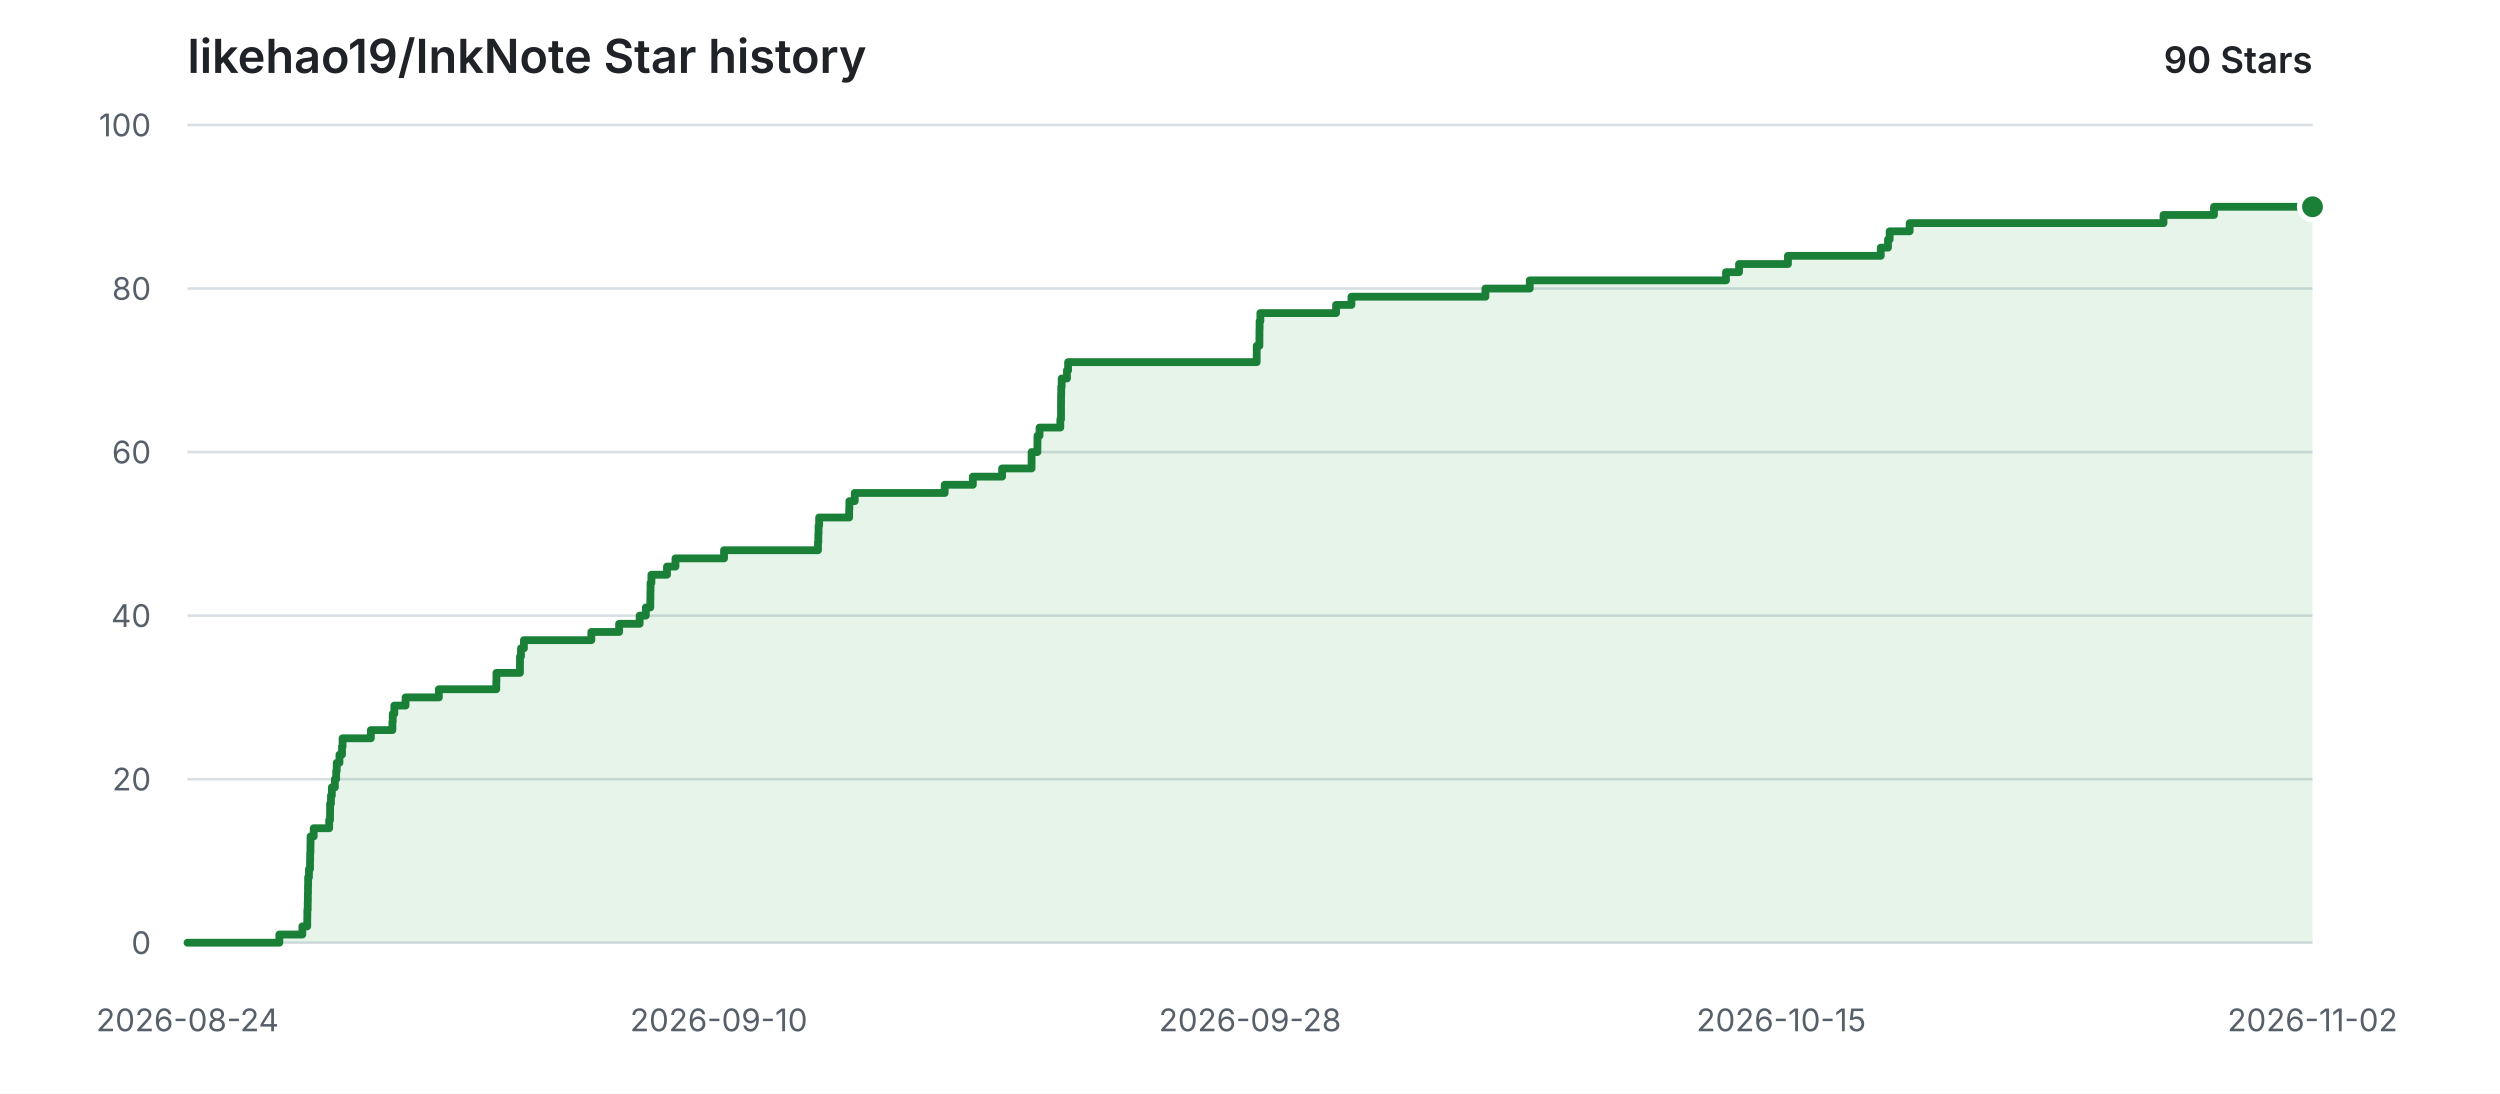
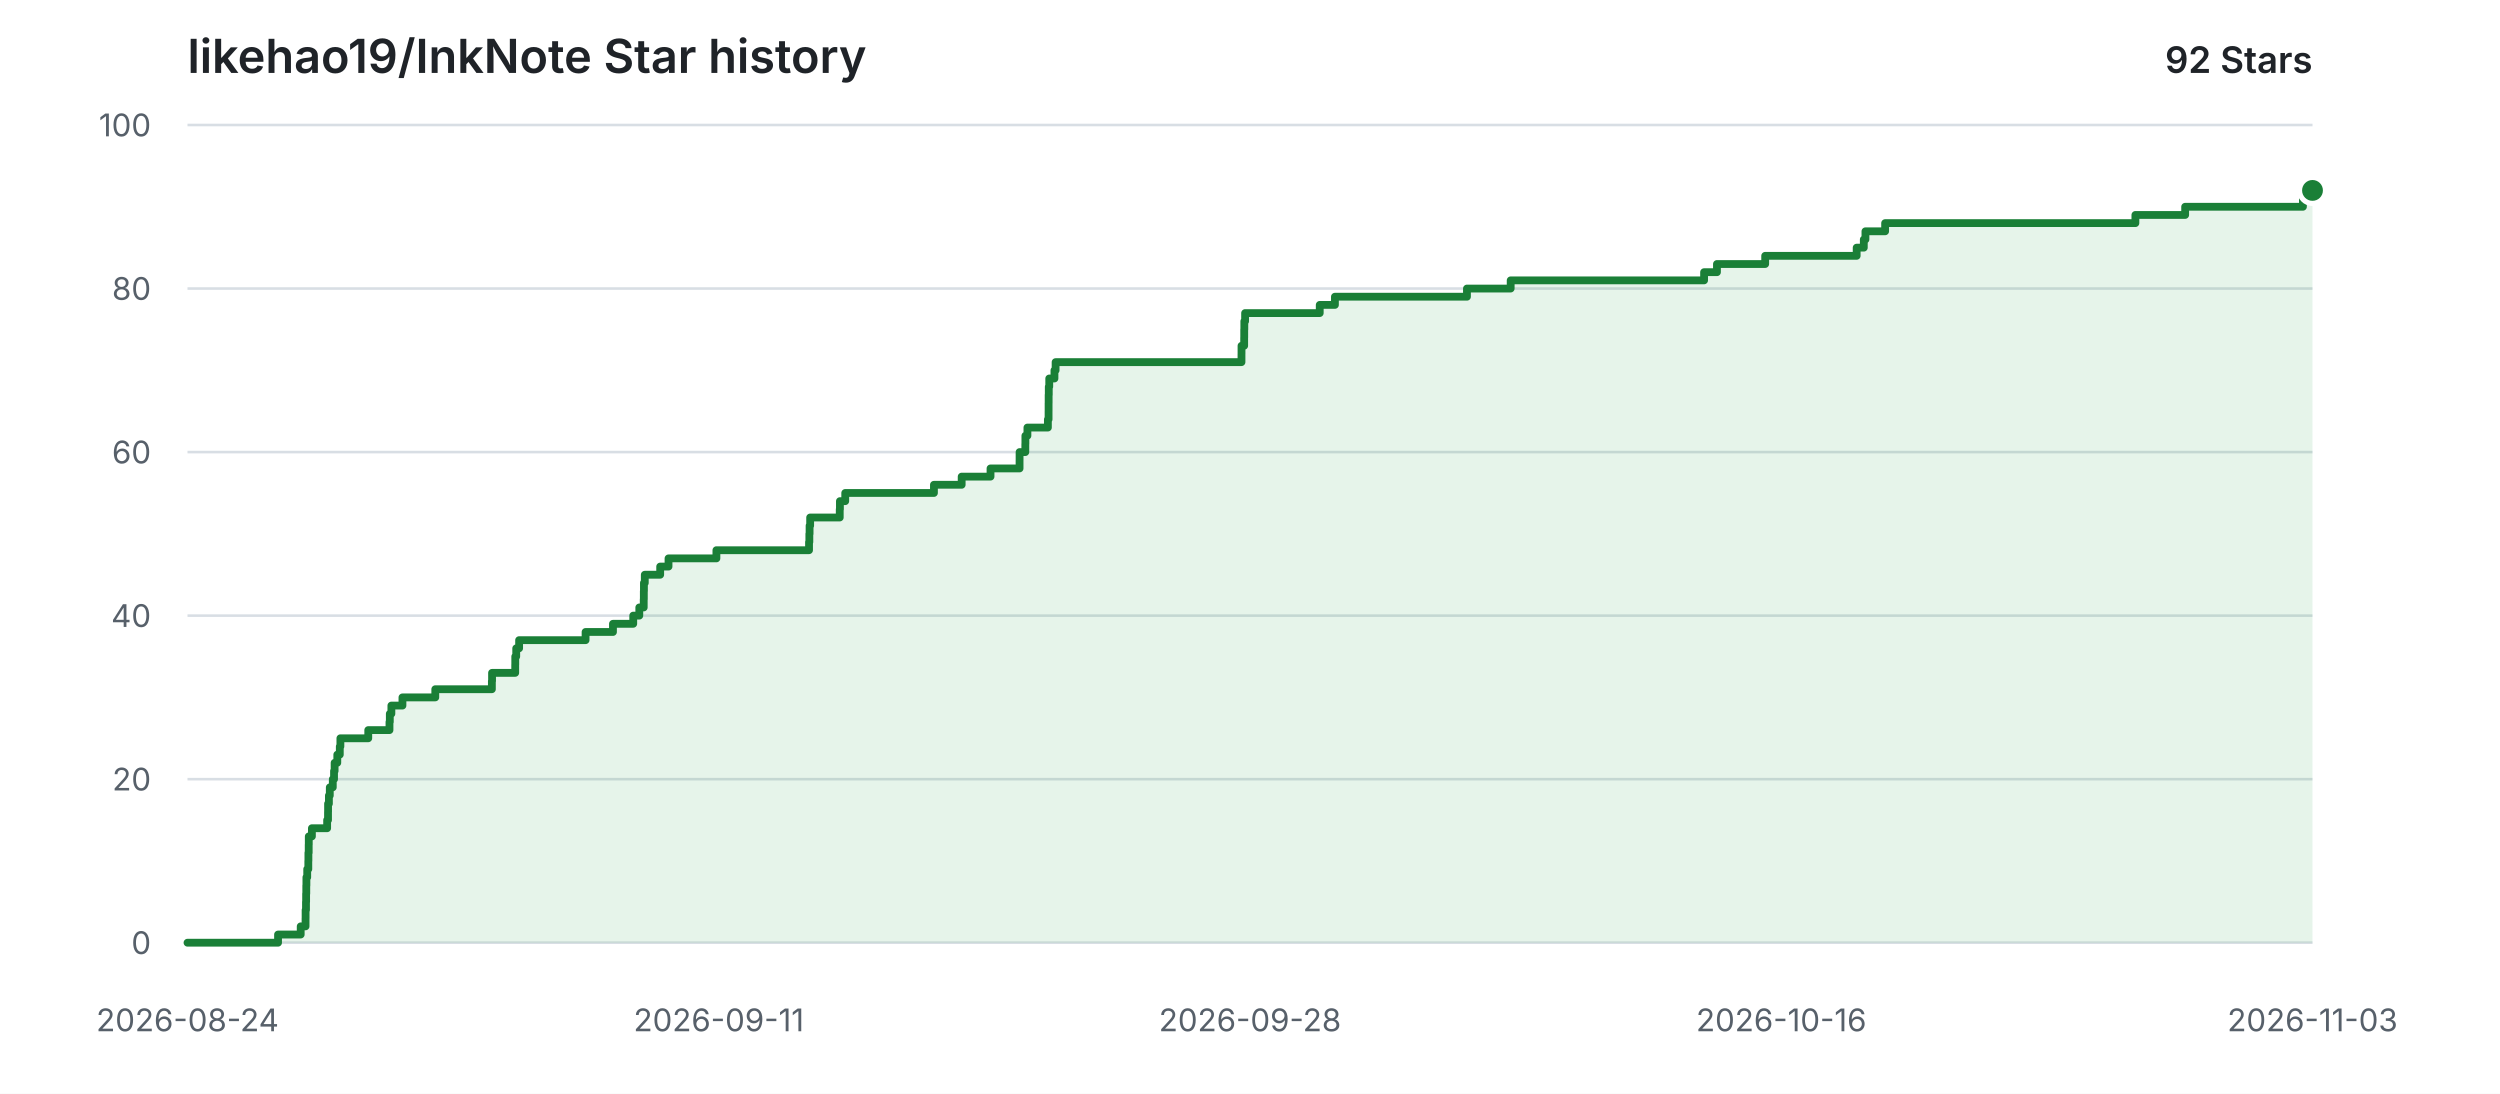
<svg xmlns="http://www.w3.org/2000/svg" width="960" height="420" viewBox="0 0 960 420" role="img" aria-labelledby="title description">
  <style>
    .background { fill: #ffffff; }
    .grid { stroke: #d8dee4; stroke-width: 1; }
    .label { fill: #57606a; font: 12px -apple-system, BlinkMacSystemFont, "Segoe UI", sans-serif; }
    .heading { fill: #1f2328; font: 600 18px -apple-system, BlinkMacSystemFont, "Segoe UI", sans-serif; }
    .count { fill: #1f2328; font: 600 14px -apple-system, BlinkMacSystemFont, "Segoe UI", sans-serif; }
    .area { fill: #2da44e; opacity: 0.12; }
    .line { fill: none; stroke: #1a7f37; stroke-width: 3; stroke-linecap: round; stroke-linejoin: round; }
    .point { fill: #1a7f37; stroke: #ffffff; stroke-width: 2; }
    @media (prefers-color-scheme: dark) {
      .background { fill: #0d1117; }
      .grid { stroke: #30363d; }
      .label { fill: #8b949e; }
      .heading, .count { fill: #e6edf3; }
      .area { fill: #3fb950; opacity: 0.14; }
      .line { stroke: #3fb950; }
      .point { fill: #3fb950; stroke: #0d1117; }
    }
  </style>
  <rect class="background" width="960" height="420" />
  <text class="heading" x="72" y="28">likehao19/InkNote Star history</text>
-   <text class="count" x="888" y="28" text-anchor="end">90 Stars</text>
+   <text class="count" x="888" y="28" text-anchor="end">92 Stars</text>
  <line class="grid" x1="72" y1="362.00" x2="888" y2="362.00" />
  <text class="label" x="58" y="362.00" text-anchor="end" dominant-baseline="middle">0</text>
  <line class="grid" x1="72" y1="299.20" x2="888" y2="299.20" />
  <text class="label" x="58" y="299.20" text-anchor="end" dominant-baseline="middle">20</text>
  <line class="grid" x1="72" y1="236.40" x2="888" y2="236.40" />
  <text class="label" x="58" y="236.40" text-anchor="end" dominant-baseline="middle">40</text>
  <line class="grid" x1="72" y1="173.60" x2="888" y2="173.60" />
  <text class="label" x="58" y="173.60" text-anchor="end" dominant-baseline="middle">60</text>
  <line class="grid" x1="72" y1="110.80" x2="888" y2="110.80" />
  <text class="label" x="58" y="110.80" text-anchor="end" dominant-baseline="middle">80</text>
  <line class="grid" x1="72" y1="48.00" x2="888" y2="48.00" />
  <text class="label" x="58" y="48.00" text-anchor="end" dominant-baseline="middle">100</text>
  <text class="label" x="72.00" y="396" text-anchor="middle">2026-08-24</text>
-   <text class="label" x="276.00" y="396" text-anchor="middle">2026-09-10</text>
+   <text class="label" x="276.00" y="396" text-anchor="middle">2026-09-11</text>
  <text class="label" x="480.00" y="396" text-anchor="middle">2026-09-28</text>
-   <text class="label" x="684.00" y="396" text-anchor="middle">2026-10-15</text>
-   <text class="label" x="888.00" y="396" text-anchor="middle">2026-11-02</text>
-   <path class="area" d="M 72.00 362.00 H 107.27 V 358.86 H 116.10 V 355.72 H 117.98 V 352.58 H 118.01 V 349.44 H 118.16 V 346.30 H 118.21 V 343.16 H 118.27 V 340.02 H 118.32 V 336.88 H 118.64 V 333.74 H 119.05 V 330.60 H 119.10 V 327.46 H 119.21 V 324.32 H 119.24 V 321.18 H 120.46 V 318.04 H 126.40 V 314.90 H 126.74 V 311.76 H 126.76 V 308.62 H 127.09 V 305.48 H 127.43 V 302.34 H 128.59 V 299.20 H 129.08 V 296.06 H 129.30 V 292.92 H 130.35 V 289.78 H 131.33 V 286.64 H 131.55 V 283.50 H 142.41 V 280.36 H 150.68 V 277.22 H 150.81 V 274.08 H 151.42 V 270.94 H 155.73 V 267.80 H 168.52 V 264.66 H 190.57 V 261.52 H 190.63 V 258.38 H 199.66 V 255.24 H 199.68 V 252.10 H 200.05 V 248.96 H 201.18 V 245.82 H 227.07 V 242.68 H 237.74 V 239.54 H 245.63 V 236.40 H 248.00 V 233.26 H 249.72 V 230.12 H 249.76 V 226.98 H 249.80 V 223.84 H 250.14 V 220.70 H 256.13 V 217.56 H 259.38 V 214.42 H 278.03 V 211.28 H 314.11 V 208.14 H 314.23 V 205.00 H 314.33 V 201.86 H 314.55 V 198.72 H 326.08 V 195.58 H 326.15 V 192.44 H 328.21 V 189.30 H 362.77 V 186.16 H 373.57 V 183.02 H 384.81 V 179.88 H 396.12 V 176.74 H 396.13 V 173.60 H 398.36 V 170.46 H 398.39 V 167.32 H 399.18 V 164.18 H 407.16 V 161.04 H 407.43 V 157.90 H 407.43 V 154.76 H 407.45 V 151.62 H 407.51 V 148.48 H 407.68 V 145.34 H 409.71 V 142.20 H 410.16 V 139.06 H 482.57 V 135.92 H 482.58 V 132.78 H 483.61 V 129.64 H 483.63 V 126.50 H 483.68 V 123.36 H 483.98 V 120.22 H 513.05 V 117.08 H 518.96 V 113.94 H 570.40 V 110.80 H 587.43 V 107.66 H 662.78 V 104.52 H 667.79 V 101.38 H 686.57 V 98.24 H 722.21 V 95.10 H 724.99 V 91.96 H 725.63 V 88.82 H 733.30 V 85.68 H 830.79 V 82.54 H 850.17 V 79.40 H 888.00 V 362.00 H 72.00 Z" />
-   <path class="line" d="M 72.00 362.00 H 107.27 V 358.86 H 116.10 V 355.72 H 117.98 V 352.58 H 118.01 V 349.44 H 118.16 V 346.30 H 118.21 V 343.16 H 118.27 V 340.02 H 118.32 V 336.88 H 118.64 V 333.74 H 119.05 V 330.60 H 119.10 V 327.46 H 119.21 V 324.32 H 119.24 V 321.18 H 120.46 V 318.04 H 126.40 V 314.90 H 126.74 V 311.76 H 126.76 V 308.62 H 127.09 V 305.48 H 127.43 V 302.34 H 128.59 V 299.20 H 129.08 V 296.06 H 129.30 V 292.92 H 130.35 V 289.78 H 131.33 V 286.64 H 131.55 V 283.50 H 142.41 V 280.36 H 150.68 V 277.22 H 150.81 V 274.08 H 151.42 V 270.94 H 155.73 V 267.80 H 168.52 V 264.66 H 190.57 V 261.52 H 190.63 V 258.38 H 199.66 V 255.24 H 199.68 V 252.10 H 200.05 V 248.96 H 201.18 V 245.82 H 227.07 V 242.68 H 237.74 V 239.54 H 245.63 V 236.40 H 248.00 V 233.26 H 249.72 V 230.12 H 249.76 V 226.98 H 249.80 V 223.84 H 250.14 V 220.70 H 256.13 V 217.56 H 259.38 V 214.42 H 278.03 V 211.28 H 314.11 V 208.14 H 314.23 V 205.00 H 314.33 V 201.86 H 314.55 V 198.72 H 326.08 V 195.58 H 326.15 V 192.44 H 328.21 V 189.30 H 362.77 V 186.16 H 373.57 V 183.02 H 384.81 V 179.88 H 396.12 V 176.74 H 396.13 V 173.60 H 398.36 V 170.46 H 398.39 V 167.32 H 399.18 V 164.18 H 407.16 V 161.04 H 407.43 V 157.90 H 407.43 V 154.76 H 407.45 V 151.62 H 407.51 V 148.48 H 407.68 V 145.34 H 409.71 V 142.20 H 410.16 V 139.06 H 482.57 V 135.92 H 482.58 V 132.78 H 483.61 V 129.64 H 483.63 V 126.50 H 483.68 V 123.36 H 483.98 V 120.22 H 513.05 V 117.08 H 518.96 V 113.94 H 570.40 V 110.80 H 587.43 V 107.66 H 662.78 V 104.52 H 667.79 V 101.38 H 686.57 V 98.24 H 722.21 V 95.10 H 724.99 V 91.96 H 725.63 V 88.82 H 733.30 V 85.68 H 830.79 V 82.54 H 850.17 V 79.40 H 888.00" />
-   <circle class="point" cx="888.00" cy="79.40" r="5" />
+   <text class="label" x="684.00" y="396" text-anchor="middle">2026-10-16</text>
+   <text class="label" x="888.00" y="396" text-anchor="middle">2026-11-03</text>
+   <path class="area" d="M 72.00 362.00 H 106.77 V 358.86 H 115.47 V 355.72 H 117.33 V 352.58 H 117.35 V 349.44 H 117.50 V 346.30 H 117.55 V 343.16 H 117.61 V 340.02 H 117.66 V 336.88 H 117.97 V 333.74 H 118.39 V 330.60 H 118.43 V 327.46 H 118.54 V 324.32 H 118.57 V 321.18 H 119.77 V 318.04 H 125.62 V 314.90 H 125.96 V 311.76 H 125.98 V 308.62 H 126.30 V 305.48 H 126.64 V 302.34 H 127.79 V 299.20 H 128.27 V 296.06 H 128.49 V 292.92 H 129.52 V 289.78 H 130.48 V 286.64 H 130.71 V 283.50 H 141.41 V 280.36 H 149.56 V 277.22 H 149.69 V 274.08 H 150.29 V 270.94 H 154.54 V 267.80 H 167.15 V 264.66 H 188.88 V 261.52 H 188.95 V 258.38 H 197.84 V 255.24 H 197.86 V 252.10 H 198.23 V 248.96 H 199.34 V 245.82 H 224.86 V 242.68 H 235.38 V 239.54 H 243.16 V 236.40 H 245.49 V 233.26 H 247.19 V 230.12 H 247.23 V 226.98 H 247.27 V 223.84 H 247.60 V 220.70 H 253.51 V 217.56 H 256.71 V 214.42 H 275.10 V 211.28 H 310.67 V 208.14 H 310.79 V 205.00 H 310.88 V 201.86 H 311.10 V 198.72 H 322.46 V 195.58 H 322.53 V 192.44 H 324.57 V 189.30 H 358.63 V 186.16 H 369.28 V 183.02 H 380.36 V 179.88 H 391.51 V 176.74 H 391.52 V 173.60 H 393.72 V 170.46 H 393.75 V 167.32 H 394.53 V 164.18 H 402.39 V 161.04 H 402.65 V 157.90 H 402.66 V 154.76 H 402.68 V 151.62 H 402.73 V 148.48 H 402.91 V 145.34 H 404.91 V 142.20 H 405.35 V 139.06 H 476.73 V 135.92 H 476.74 V 132.78 H 477.76 V 129.64 H 477.78 V 126.50 H 477.82 V 123.36 H 478.12 V 120.22 H 506.78 V 117.08 H 512.61 V 113.94 H 563.31 V 110.80 H 580.10 V 107.66 H 654.37 V 104.52 H 659.31 V 101.38 H 677.83 V 98.24 H 712.96 V 95.10 H 715.70 V 91.96 H 716.33 V 88.82 H 723.89 V 85.68 H 819.99 V 82.54 H 839.10 V 79.40 H 884.32 V 76.26 H 886.38 V 73.12 H 888.00 V 362.00 H 72.00 Z" />
+   <path class="line" d="M 72.00 362.00 H 106.77 V 358.86 H 115.47 V 355.72 H 117.33 V 352.58 H 117.35 V 349.44 H 117.50 V 346.30 H 117.55 V 343.16 H 117.61 V 340.02 H 117.66 V 336.88 H 117.97 V 333.74 H 118.39 V 330.60 H 118.43 V 327.46 H 118.54 V 324.32 H 118.57 V 321.18 H 119.77 V 318.04 H 125.62 V 314.90 H 125.96 V 311.76 H 125.98 V 308.62 H 126.30 V 305.48 H 126.64 V 302.34 H 127.79 V 299.20 H 128.27 V 296.06 H 128.49 V 292.92 H 129.52 V 289.78 H 130.48 V 286.64 H 130.71 V 283.50 H 141.41 V 280.36 H 149.56 V 277.22 H 149.69 V 274.08 H 150.29 V 270.94 H 154.54 V 267.80 H 167.15 V 264.66 H 188.88 V 261.52 H 188.95 V 258.38 H 197.84 V 255.24 H 197.86 V 252.10 H 198.23 V 248.96 H 199.34 V 245.82 H 224.86 V 242.68 H 235.38 V 239.54 H 243.16 V 236.40 H 245.49 V 233.26 H 247.19 V 230.12 H 247.23 V 226.98 H 247.27 V 223.84 H 247.60 V 220.70 H 253.51 V 217.56 H 256.71 V 214.42 H 275.10 V 211.28 H 310.67 V 208.14 H 310.79 V 205.00 H 310.88 V 201.86 H 311.10 V 198.72 H 322.46 V 195.58 H 322.53 V 192.44 H 324.57 V 189.30 H 358.63 V 186.16 H 369.28 V 183.02 H 380.36 V 179.88 H 391.51 V 176.74 H 391.52 V 173.60 H 393.72 V 170.46 H 393.75 V 167.32 H 394.53 V 164.18 H 402.39 V 161.04 H 402.65 V 157.90 H 402.66 V 154.76 H 402.68 V 151.62 H 402.73 V 148.48 H 402.91 V 145.34 H 404.91 V 142.20 H 405.35 V 139.06 H 476.73 V 135.92 H 476.74 V 132.78 H 477.76 V 129.64 H 477.78 V 126.50 H 477.82 V 123.36 H 478.12 V 120.22 H 506.78 V 117.08 H 512.61 V 113.94 H 563.31 V 110.80 H 580.10 V 107.66 H 654.37 V 104.52 H 659.31 V 101.38 H 677.83 V 98.24 H 712.96 V 95.10 H 715.70 V 91.96 H 716.33 V 88.82 H 723.89 V 85.68 H 819.99 V 82.54 H 839.10 V 79.40 H 884.32 V 76.26 H 886.38 V 73.12 H 888.00" />
+   <circle class="point" cx="888.00" cy="73.12" r="5" />
</svg>
